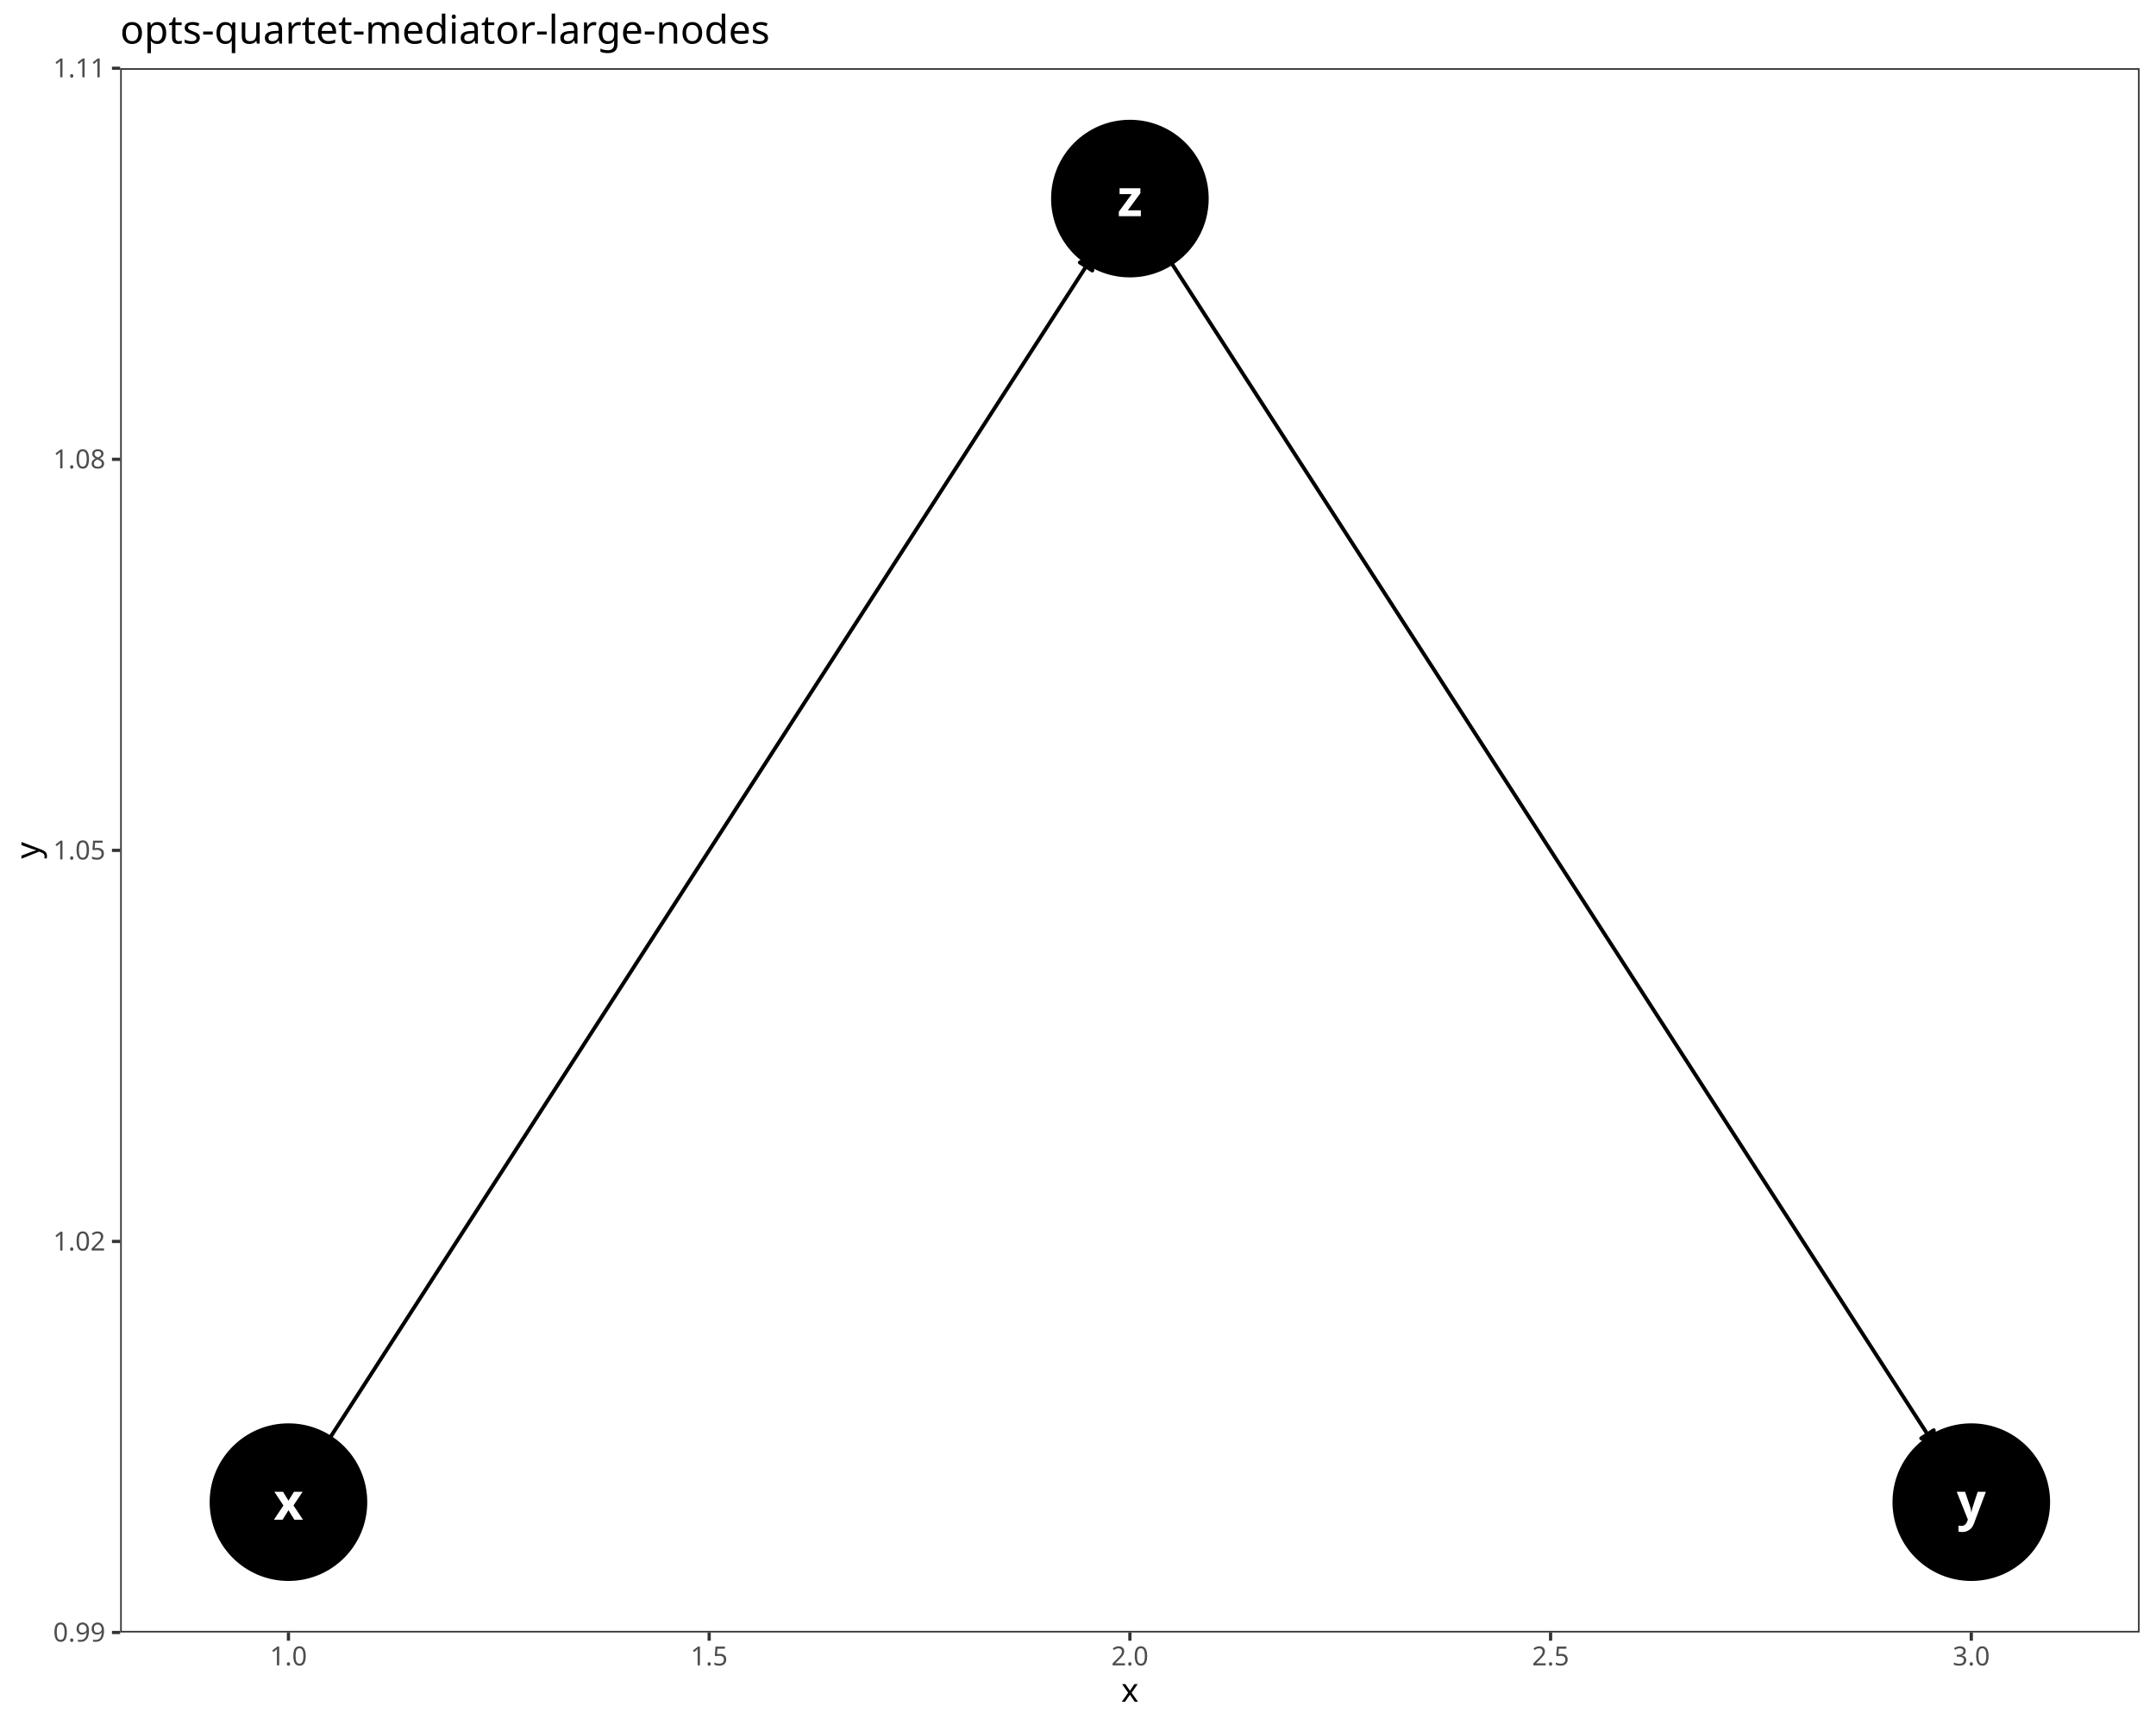
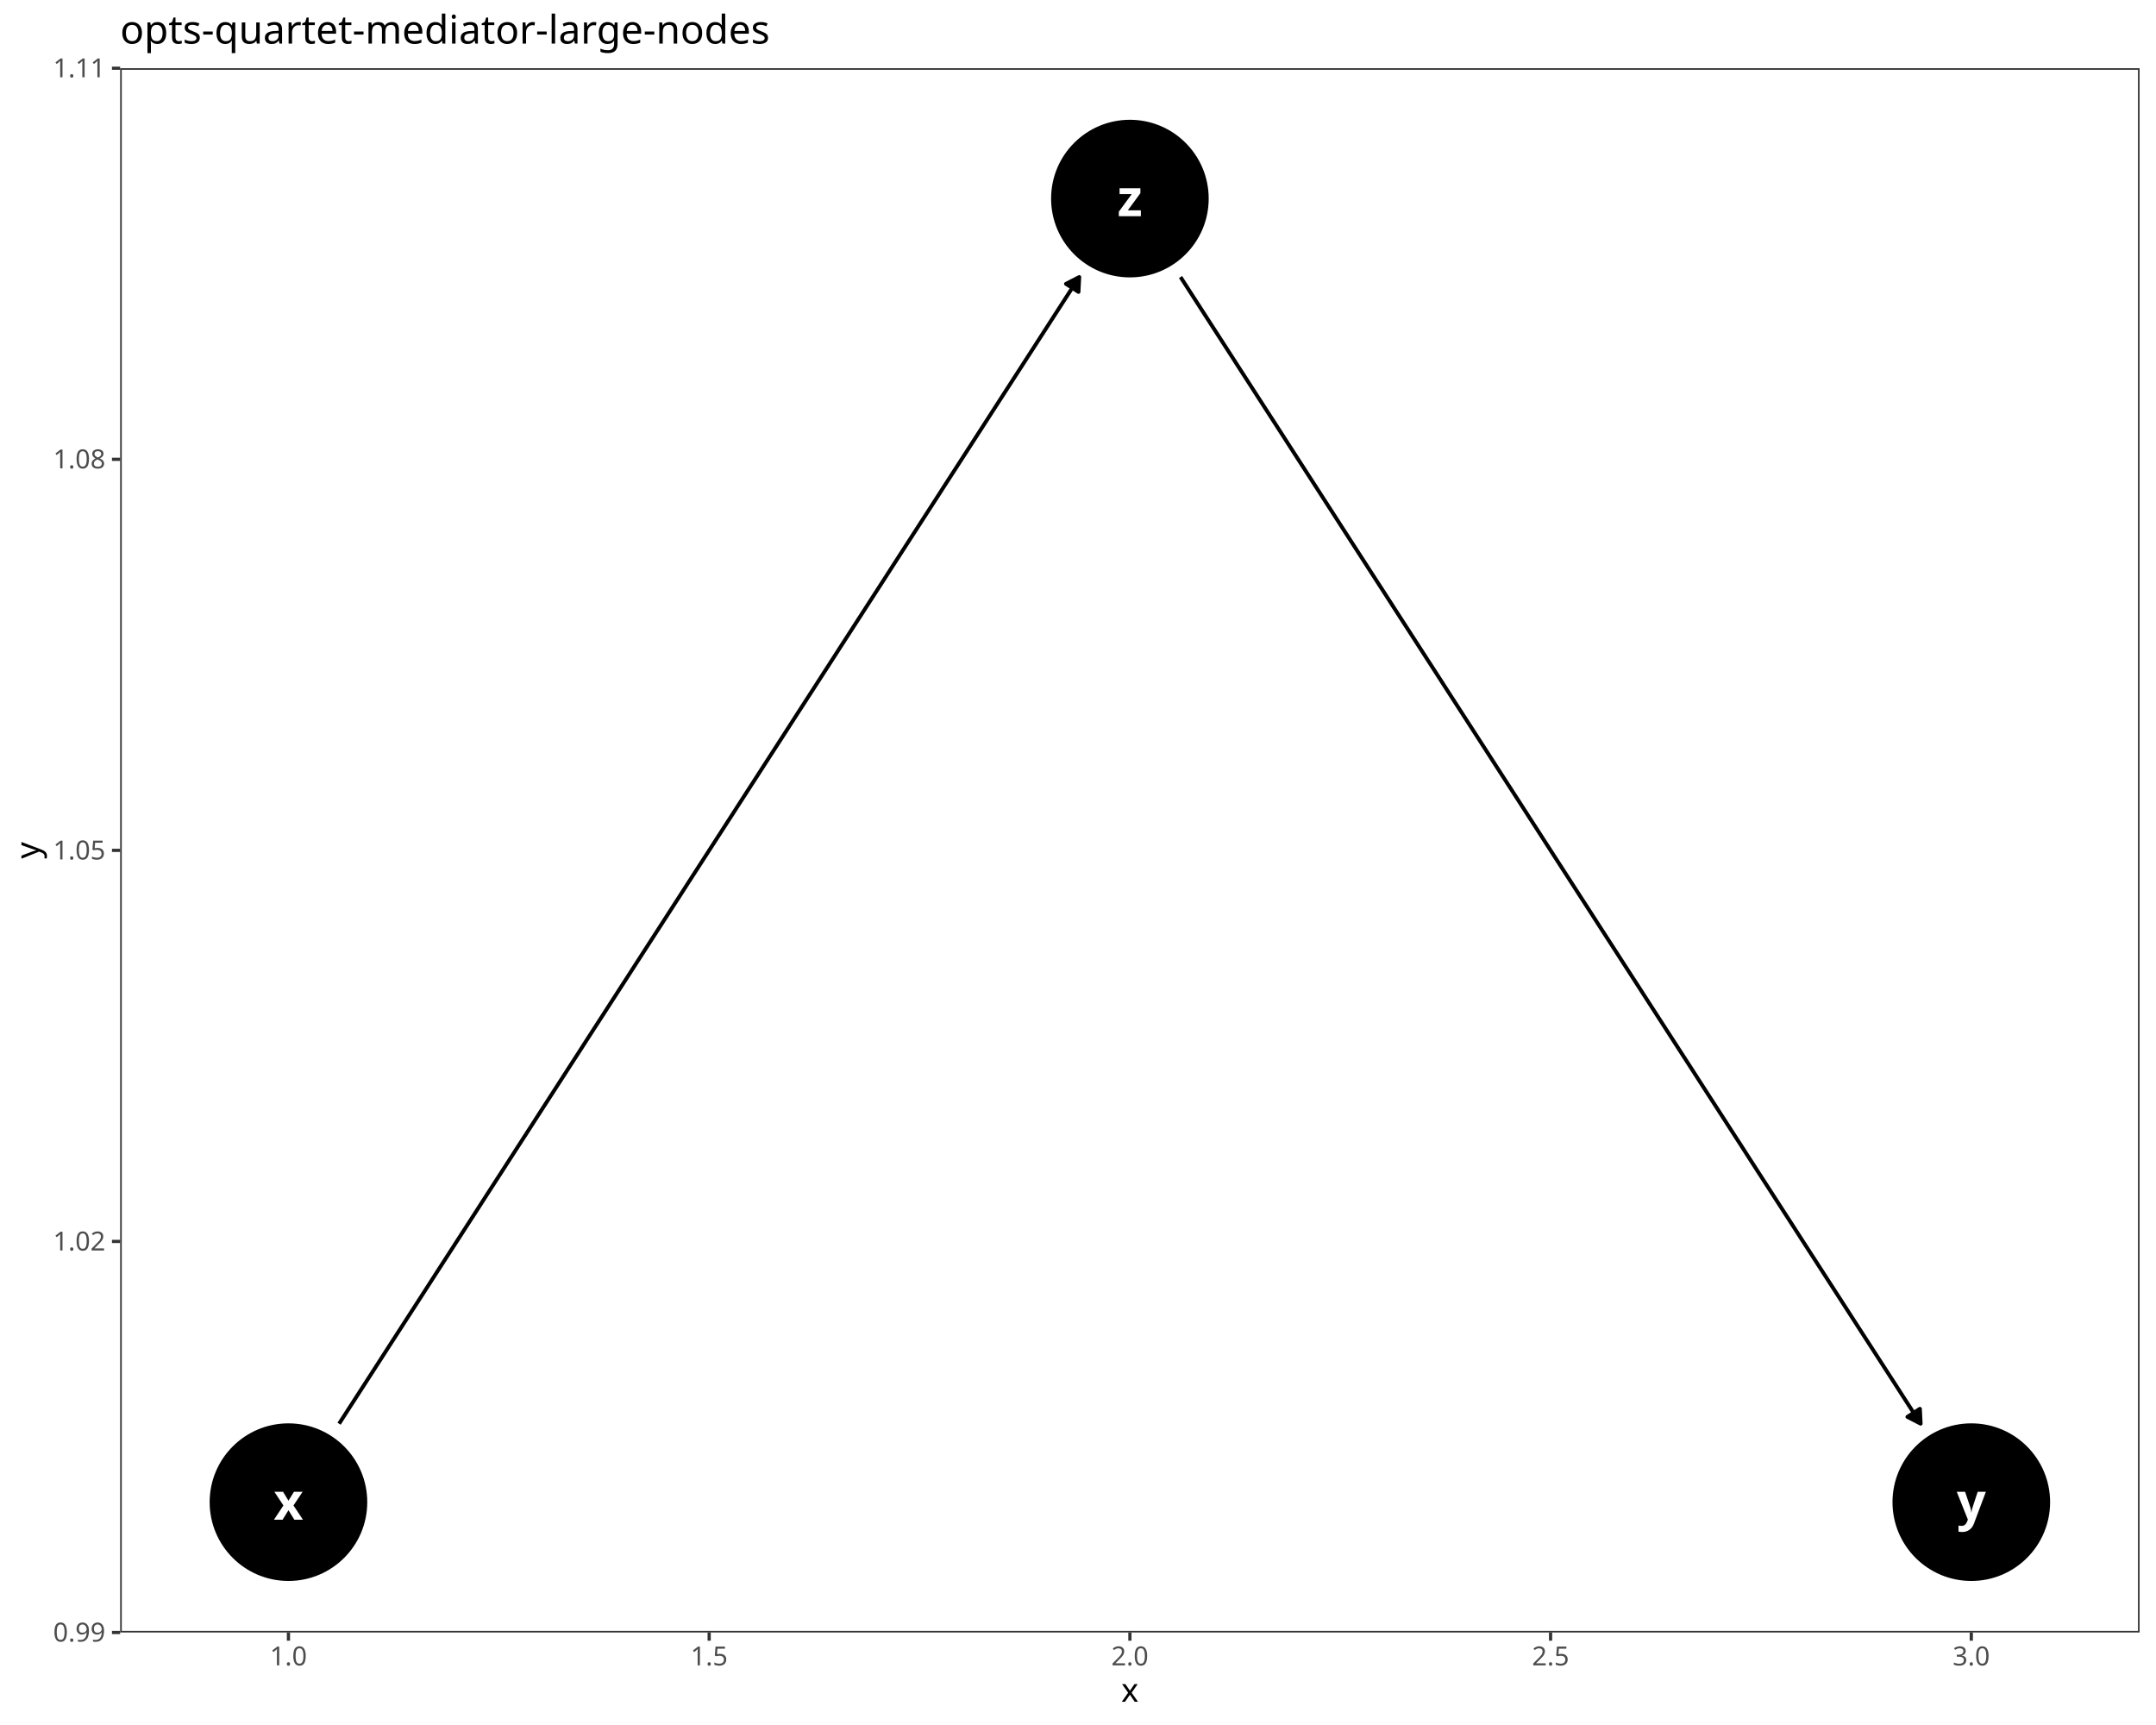
<svg xmlns="http://www.w3.org/2000/svg" class="svglite" data-engine-version="2.0" width="720.00pt" height="576.00pt" viewBox="0 0 720.00 576.00">
  <defs>
    <style type="text/css">
    .svglite line, .svglite polyline, .svglite polygon, .svglite path, .svglite rect, .svglite circle {
      fill: none;
      stroke: #000000;
      stroke-linecap: round;
      stroke-linejoin: round;
      stroke-miterlimit: 10.00;
    }
  </style>
  </defs>
  <rect width="100%" height="100%" style="stroke: none; fill: #FFFFFF;" />
  <defs>
    <clipPath id="cpMC4wMHw3MjAuMDB8MC4wMHw1NzYuMDA=">
      <rect x="0.00" y="0.00" width="720.00" height="576.00" />
    </clipPath>
  </defs>
  <g clip-path="url(#cpMC4wMHw3MjAuMDB8MC4wMHw1NzYuMDA=)">
    <rect x="0.00" y="0.00" width="720.00" height="576.00" style="stroke-width: 1.07; stroke: #FFFFFF; fill: #FFFFFF;" />
  </g>
  <defs>
    <clipPath id="cpNDAuMTN8NzE0LjUyfDIyLjc4fDU0NS4xMQ==">
      <rect x="40.13" y="22.78" width="674.39" height="522.33" />
    </clipPath>
  </defs>
  <g clip-path="url(#cpNDAuMTN8NzE0LjUyfDIyLjc4fDU0NS4xMQ==)">
    <rect x="40.13" y="22.78" width="674.39" height="522.33" style="stroke-width: 1.07; stroke: none; fill: #FFFFFF;" />
    <circle cx="96.33" cy="501.59" r="25.96" style="stroke-width: 0.71; fill: #000000;" />
    <circle cx="658.32" cy="501.59" r="25.96" style="stroke-width: 0.71; fill: #000000;" />
    <circle cx="377.33" cy="66.31" r="25.96" style="stroke-width: 0.71; fill: #000000;" />
-     <polyline points="108.63,482.53 110.52,479.60 113.36,475.20 116.20,470.81 119.04,466.41 121.88,462.01 124.72,457.62 127.55,453.22 130.39,448.82 133.23,444.43 136.07,440.03 138.91,435.63 141.75,431.24 144.58,426.84 147.42,422.44 150.26,418.05 153.10,413.65 155.94,409.25 158.78,404.86 161.61,400.46 164.45,396.06 167.29,391.67 170.13,387.27 172.97,382.87 175.81,378.48 178.64,374.08 181.48,369.68 184.32,365.29 187.16,360.89 190.00,356.49 192.84,352.10 195.67,347.70 198.51,343.30 201.35,338.91 204.19,334.51 207.03,330.11 209.87,325.72 212.70,321.32 215.54,316.92 218.38,312.53 221.22,308.13 224.06,303.73 226.90,299.34 229.73,294.94 232.57,290.54 235.41,286.15 238.25,281.75 241.09,277.35 243.93,272.96 246.76,268.56 249.60,264.16 252.44,259.77 255.28,255.37 258.12,250.97 260.96,246.58 263.79,242.18 266.63,237.78 269.47,233.39 272.31,228.99 275.15,224.59 277.99,220.20 280.82,215.80 283.66,211.40 286.50,207.01 289.34,202.61 292.18,198.21 295.02,193.82 297.85,189.42 300.69,185.02 303.53,180.63 306.37,176.23 309.21,171.83 312.05,167.44 314.88,163.04 317.72,158.64 320.56,154.25 323.40,149.85 326.24,145.45 329.08,141.05 331.91,136.66 334.75,132.26 337.59,127.86 340.43,123.47 343.27,119.07 346.11,114.67 348.94,110.28 351.78,105.88 354.62,101.48 357.46,97.09 360.30,92.69 363.14,88.29 365.03,85.36 " style="stroke-width: 1.28; stroke-linecap: butt;" />
-     <polygon points="364.78,90.34 365.03,85.36 360.60,87.64 " style="stroke-width: 1.28; stroke-linecap: butt; fill: #000000;" />
-     <polyline points="389.63,85.36 391.52,88.29 394.36,92.69 397.20,97.09 400.03,101.48 402.87,105.88 405.71,110.28 408.55,114.67 411.39,119.07 414.22,123.47 417.06,127.86 419.90,132.26 422.74,136.66 425.58,141.05 428.42,145.45 431.25,149.85 434.09,154.25 436.93,158.64 439.77,163.04 442.61,167.44 445.45,171.83 448.28,176.23 451.12,180.63 453.96,185.02 456.80,189.42 459.64,193.82 462.48,198.21 465.31,202.61 468.15,207.01 470.99,211.40 473.83,215.80 476.67,220.20 479.51,224.59 482.34,228.99 485.18,233.39 488.02,237.78 490.86,242.18 493.70,246.58 496.54,250.97 499.37,255.37 502.21,259.77 505.05,264.16 507.89,268.56 510.73,272.96 513.57,277.35 516.40,281.75 519.24,286.15 522.08,290.54 524.92,294.94 527.76,299.34 530.60,303.73 533.43,308.13 536.27,312.53 539.11,316.92 541.95,321.32 544.79,325.72 547.63,330.11 550.46,334.51 553.30,338.91 556.14,343.30 558.98,347.70 561.82,352.10 564.66,356.49 567.49,360.89 570.33,365.29 573.17,369.68 576.01,374.08 578.85,378.48 581.69,382.87 584.52,387.27 587.36,391.67 590.20,396.06 593.04,400.46 595.88,404.86 598.72,409.25 601.55,413.65 604.39,418.05 607.23,422.44 610.07,426.84 612.91,431.24 615.75,435.63 618.58,440.03 621.42,444.43 624.26,448.82 627.10,453.22 629.94,457.62 632.78,462.01 635.61,466.41 638.45,470.81 641.29,475.20 644.13,479.60 646.02,482.53 " style="stroke-width: 1.28; stroke-linecap: butt;" />
-     <polygon points="641.59,480.26 646.02,482.53 645.78,477.56 " style="stroke-width: 1.28; stroke-linecap: butt; fill: #000000;" />
+     <polyline points="113.24,475.39 113.36,475.20 116.20,470.81 119.04,466.41 121.88,462.01 124.72,457.62 127.55,453.22 130.39,448.82 133.23,444.43 136.07,440.03 138.91,435.63 141.75,431.24 144.58,426.84 147.42,422.44 150.26,418.05 153.10,413.65 155.94,409.25 158.78,404.86 161.61,400.46 164.45,396.06 167.29,391.67 170.13,387.27 172.97,382.87 175.81,378.48 178.64,374.08 181.48,369.68 184.32,365.29 187.16,360.89 190.00,356.49 192.84,352.10 195.67,347.70 198.51,343.30 201.35,338.91 204.19,334.51 207.03,330.11 209.87,325.72 212.70,321.32 215.54,316.92 218.38,312.53 221.22,308.13 224.06,303.73 226.90,299.34 229.73,294.94 232.57,290.54 235.41,286.15 238.25,281.75 241.09,277.35 243.93,272.96 246.76,268.56 249.60,264.16 252.44,259.77 255.28,255.37 258.12,250.97 260.96,246.58 263.79,242.18 266.63,237.78 269.47,233.39 272.31,228.99 275.15,224.59 277.99,220.20 280.82,215.80 283.66,211.40 286.50,207.01 289.34,202.61 292.18,198.21 295.02,193.82 297.85,189.42 300.69,185.02 303.53,180.63 306.37,176.23 309.21,171.83 312.05,167.44 314.88,163.04 317.72,158.64 320.56,154.25 323.40,149.85 326.24,145.45 329.08,141.05 331.91,136.66 334.75,132.26 337.59,127.86 340.43,123.47 343.27,119.07 346.11,114.67 348.94,110.28 351.78,105.88 354.62,101.48 357.46,97.09 360.30,92.69 360.42,92.51 " style="stroke-width: 1.28; stroke-linecap: butt;" />
+     <polygon points="360.17,97.48 360.42,92.51 355.98,94.78 " style="stroke-width: 1.28; stroke-linecap: butt; fill: #000000;" />
+     <polyline points="394.24,92.51 394.36,92.69 397.20,97.09 400.03,101.48 402.87,105.88 405.71,110.28 408.55,114.67 411.39,119.07 414.22,123.47 417.06,127.86 419.90,132.26 422.74,136.66 425.58,141.05 428.42,145.45 431.25,149.85 434.09,154.25 436.93,158.64 439.77,163.04 442.61,167.44 445.45,171.83 448.28,176.23 451.12,180.63 453.96,185.02 456.80,189.42 459.64,193.82 462.48,198.21 465.31,202.61 468.15,207.01 470.99,211.40 473.83,215.80 476.67,220.20 479.51,224.59 482.34,228.99 485.18,233.39 488.02,237.78 490.86,242.18 493.70,246.58 496.54,250.97 499.37,255.37 502.21,259.77 505.05,264.16 507.89,268.56 510.73,272.96 513.57,277.35 516.40,281.75 519.24,286.15 522.08,290.54 524.92,294.94 527.76,299.34 530.60,303.73 533.43,308.13 536.27,312.53 539.11,316.92 541.95,321.32 544.79,325.72 547.63,330.11 550.46,334.51 553.30,338.91 556.14,343.30 558.98,347.70 561.82,352.10 564.66,356.49 567.49,360.89 570.33,365.29 573.17,369.68 576.01,374.08 578.85,378.48 581.69,382.87 584.52,387.27 587.36,391.67 590.20,396.06 593.04,400.46 595.88,404.86 598.72,409.25 601.55,413.65 604.39,418.05 607.23,422.44 610.07,426.84 612.91,431.24 615.75,435.63 618.58,440.03 621.42,444.43 624.26,448.82 627.10,453.22 629.94,457.62 632.78,462.01 635.61,466.41 638.45,470.81 641.29,475.20 641.41,475.39 " style="stroke-width: 1.28; stroke-linecap: butt;" />
+     <polygon points="636.98,473.11 641.41,475.39 641.16,470.41 " style="stroke-width: 1.28; stroke-linecap: butt; fill: #000000;" />
    <text x="96.33" y="507.46" text-anchor="middle" style="font-size: 17.07px; font-weight: bold; fill: #FFFFFF; font-family: sans;" textLength="8.54px" lengthAdjust="spacingAndGlyphs">x</text>
    <text x="658.32" y="507.46" text-anchor="middle" style="font-size: 17.07px; font-weight: bold; fill: #FFFFFF; font-family: sans;" textLength="8.54px" lengthAdjust="spacingAndGlyphs">y</text>
    <text x="377.33" y="72.19" text-anchor="middle" style="font-size: 17.07px; font-weight: bold; fill: #FFFFFF; font-family: sans;" textLength="8.54px" lengthAdjust="spacingAndGlyphs">z</text>
    <rect x="40.13" y="22.78" width="674.39" height="522.33" style="stroke-width: 1.07; stroke: #333333;" />
  </g>
  <g clip-path="url(#cpMC4wMHw3MjAuMDB8MC4wMHw1NzYuMDA=)">
    <text x="35.20" y="548.14" text-anchor="end" style="font-size: 8.80px; fill: #4D4D4D; font-family: sans;" textLength="17.13px" lengthAdjust="spacingAndGlyphs">0.99</text>
    <text x="35.20" y="417.56" text-anchor="end" style="font-size: 8.80px; fill: #4D4D4D; font-family: sans;" textLength="17.13px" lengthAdjust="spacingAndGlyphs">1.02</text>
    <text x="35.20" y="286.98" text-anchor="end" style="font-size: 8.80px; fill: #4D4D4D; font-family: sans;" textLength="17.13px" lengthAdjust="spacingAndGlyphs">1.05</text>
    <text x="35.20" y="156.39" text-anchor="end" style="font-size: 8.80px; fill: #4D4D4D; font-family: sans;" textLength="17.13px" lengthAdjust="spacingAndGlyphs">1.08</text>
    <text x="35.20" y="25.81" text-anchor="end" style="font-size: 8.80px; fill: #4D4D4D; font-family: sans;" textLength="17.13px" lengthAdjust="spacingAndGlyphs">1.11</text>
    <polyline points="37.39,545.11 40.13,545.11 " style="stroke-width: 1.07; stroke: #333333; stroke-linecap: butt;" />
    <polyline points="37.39,414.53 40.13,414.53 " style="stroke-width: 1.07; stroke: #333333; stroke-linecap: butt;" />
    <polyline points="37.39,283.95 40.13,283.95 " style="stroke-width: 1.07; stroke: #333333; stroke-linecap: butt;" />
    <polyline points="37.39,153.37 40.13,153.37 " style="stroke-width: 1.07; stroke: #333333; stroke-linecap: butt;" />
    <polyline points="37.39,22.78 40.13,22.78 " style="stroke-width: 1.07; stroke: #333333; stroke-linecap: butt;" />
    <polyline points="96.33,547.85 96.33,545.11 " style="stroke-width: 1.07; stroke: #333333; stroke-linecap: butt;" />
    <polyline points="236.83,547.85 236.83,545.11 " style="stroke-width: 1.07; stroke: #333333; stroke-linecap: butt;" />
    <polyline points="377.33,547.85 377.33,545.11 " style="stroke-width: 1.07; stroke: #333333; stroke-linecap: butt;" />
    <polyline points="517.82,547.85 517.82,545.11 " style="stroke-width: 1.07; stroke: #333333; stroke-linecap: butt;" />
    <polyline points="658.32,547.85 658.32,545.11 " style="stroke-width: 1.07; stroke: #333333; stroke-linecap: butt;" />
    <text x="96.33" y="556.10" text-anchor="middle" style="font-size: 8.80px; fill: #4D4D4D; font-family: sans;" textLength="12.23px" lengthAdjust="spacingAndGlyphs">1.0</text>
    <text x="236.83" y="556.10" text-anchor="middle" style="font-size: 8.80px; fill: #4D4D4D; font-family: sans;" textLength="12.23px" lengthAdjust="spacingAndGlyphs">1.5</text>
    <text x="377.33" y="556.10" text-anchor="middle" style="font-size: 8.80px; fill: #4D4D4D; font-family: sans;" textLength="12.23px" lengthAdjust="spacingAndGlyphs">2.0</text>
    <text x="517.82" y="556.10" text-anchor="middle" style="font-size: 8.80px; fill: #4D4D4D; font-family: sans;" textLength="12.23px" lengthAdjust="spacingAndGlyphs">2.5</text>
    <text x="658.32" y="556.10" text-anchor="middle" style="font-size: 8.80px; fill: #4D4D4D; font-family: sans;" textLength="12.23px" lengthAdjust="spacingAndGlyphs">3.0</text>
    <text x="377.33" y="568.24" text-anchor="middle" style="font-size: 11.00px; font-family: sans;" textLength="5.50px" lengthAdjust="spacingAndGlyphs">x</text>
    <text transform="translate(13.05,283.95) rotate(-90)" text-anchor="middle" style="font-size: 11.00px; font-family: sans;" textLength="5.50px" lengthAdjust="spacingAndGlyphs">y</text>
    <text x="40.13" y="14.56" style="font-size: 13.20px; font-family: sans;" textLength="200.32px" lengthAdjust="spacingAndGlyphs">opts-quartet-mediator-large-nodes</text>
  </g>
</svg>
